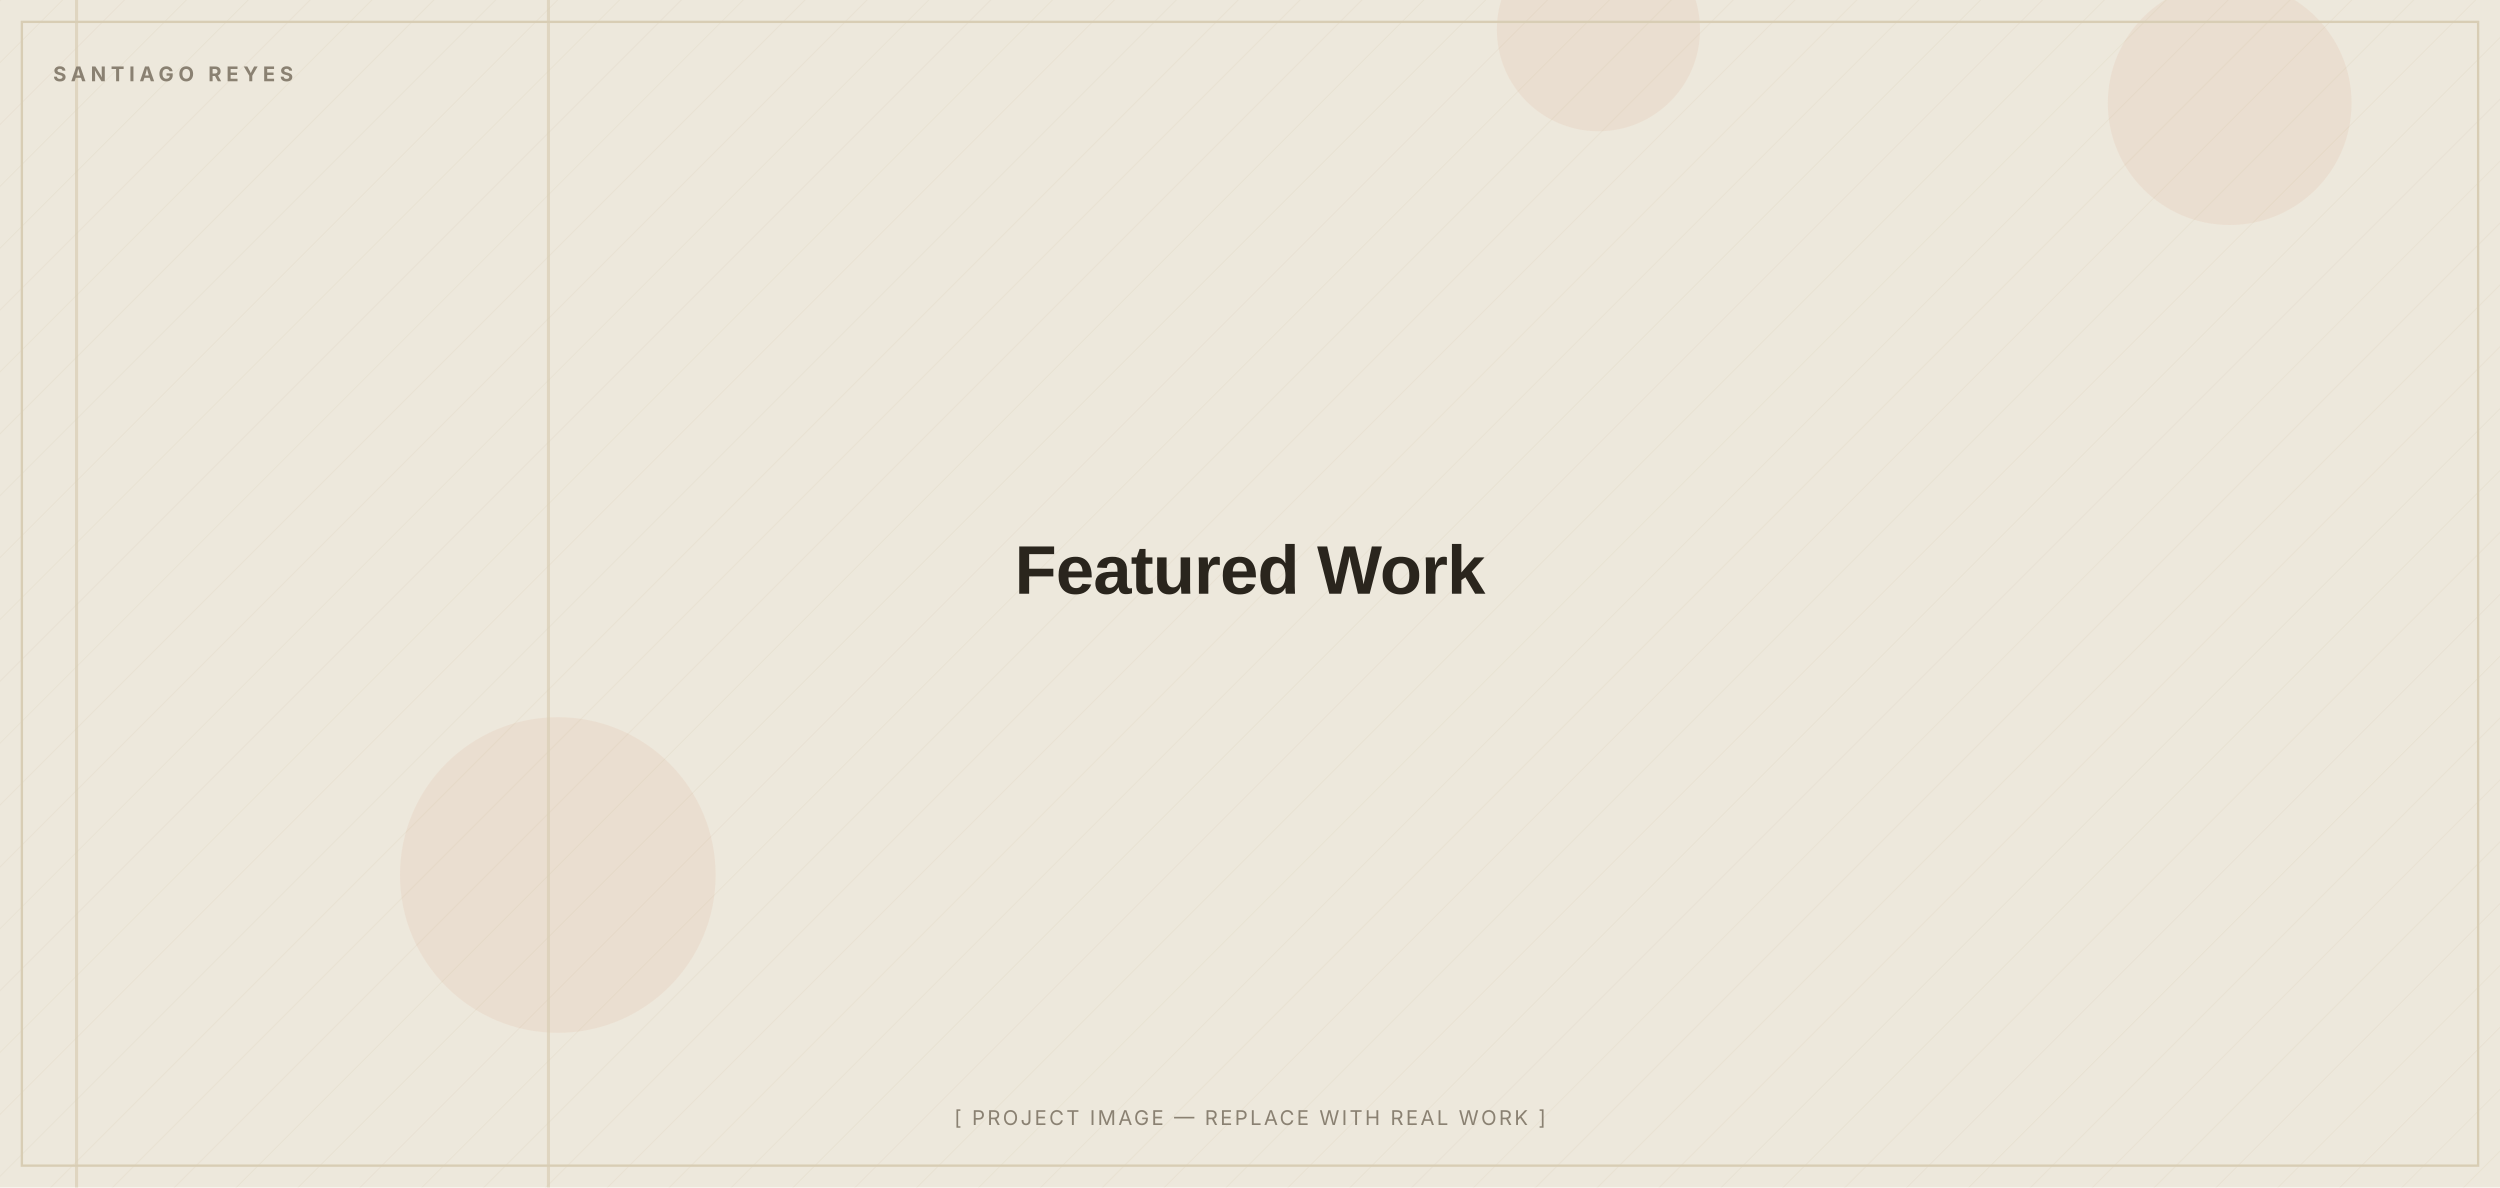
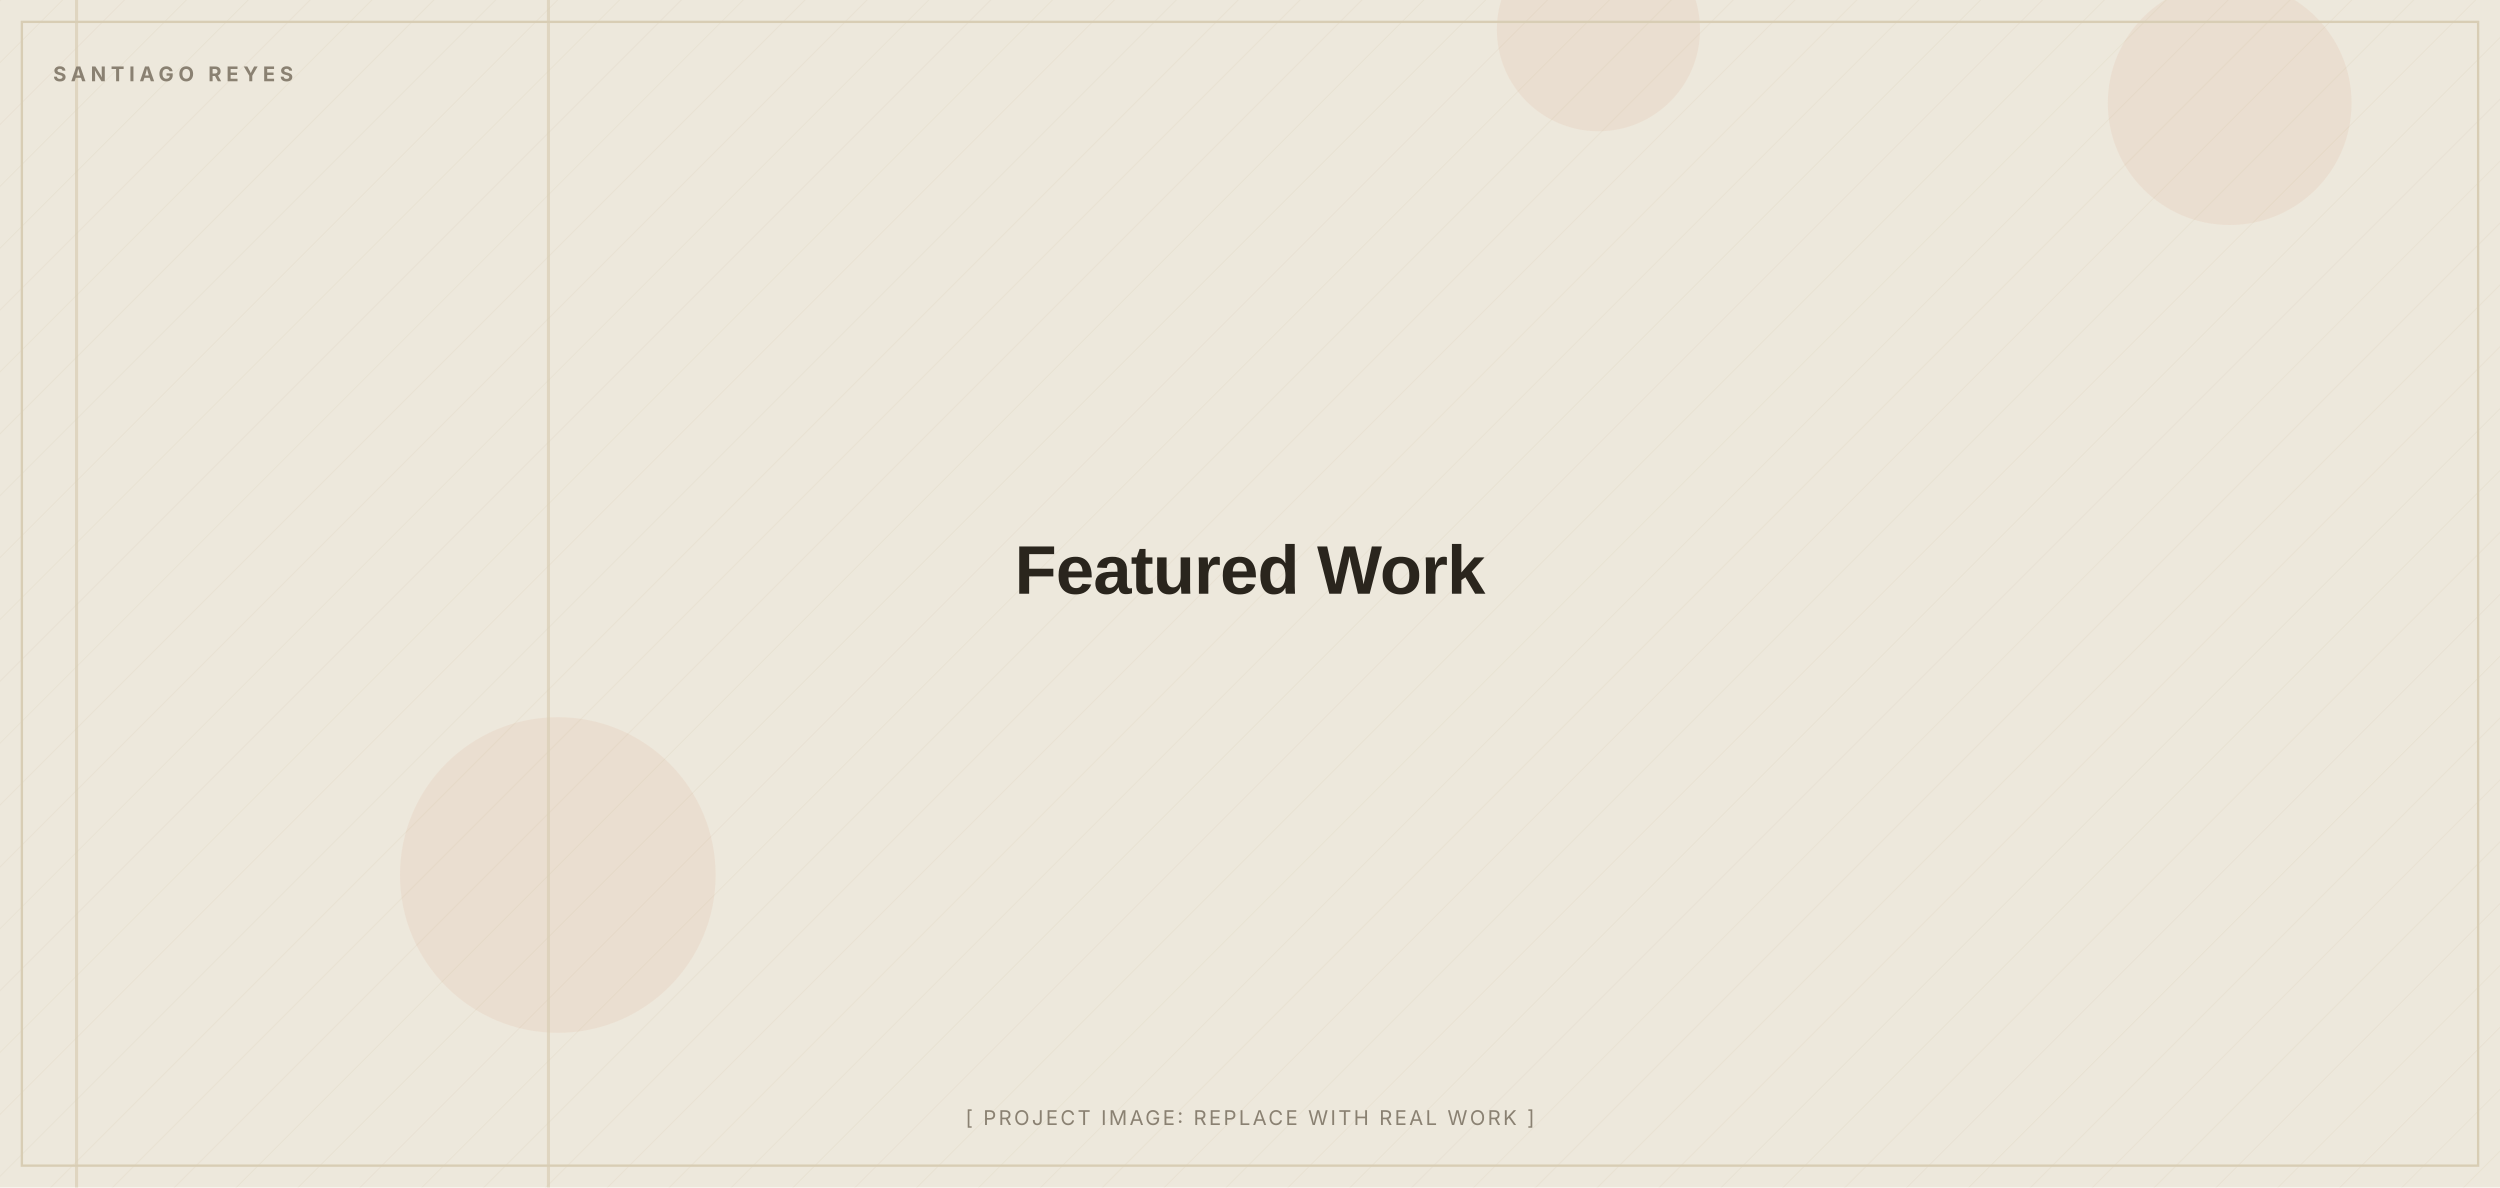
- <svg xmlns="http://www.w3.org/2000/svg" width="1600" height="760" viewBox="0 0 1600 760" role="img" aria-label="Featured Work — placeholder image">
+ <svg xmlns="http://www.w3.org/2000/svg" width="1600" height="760" viewBox="0 0 1600 760" role="img" aria-label="Featured Work (placeholder image)">
  <defs>
    <pattern id="d" width="28" height="28" patternUnits="userSpaceOnUse" patternTransform="rotate(45)">
      <line x1="0" y1="0" x2="0" y2="28" stroke="#D8CDB4" stroke-width="1" opacity="0.5" />
    </pattern>
  </defs>
  <rect width="1600" height="760" fill="#EDE8DC" />
  <rect width="1600" height="760" fill="url(#d)" opacity="0.55" />
  <circle cx="1023" cy="19" r="65" fill="#C2410C" opacity="0.06" />
  <circle cx="357" cy="560" r="101" fill="#C2410C" opacity="0.06" />
  <circle cx="1427" cy="66" r="78" fill="#C2410C" opacity="0.06" />
  <rect x="48" y="0" width="2" height="760" fill="#D8CDB4" opacity="0.7" />
  <rect x="350" y="0" width="2" height="760" fill="#D8CDB4" opacity="0.7" />
  <rect x="14" y="14" width="1572" height="732" fill="none" stroke="#D8CDB4" stroke-width="1.5" />
  <text x="34" y="52" font-family="Inter, Arial, sans-serif" font-weight="700" font-size="13" letter-spacing="3" fill="#8A8172">SANTIAGO REYES</text>
  <text x="800.0" y="380.0" text-anchor="middle" font-family="Archivo, Arial, sans-serif" font-weight="800" font-size="44" letter-spacing="-0.5" fill="#2A251D">Featured Work</text>
-   <text x="800.0" y="720" text-anchor="middle" font-family="Inter, Arial, sans-serif" font-size="13" letter-spacing="1.5" fill="#8A8172">[ PROJECT IMAGE — REPLACE WITH REAL WORK ]</text>
+   <text x="800.0" y="720" text-anchor="middle" font-family="Inter, Arial, sans-serif" font-size="13" letter-spacing="1.5" fill="#8A8172">[ PROJECT IMAGE: REPLACE WITH REAL WORK ]</text>
</svg>
